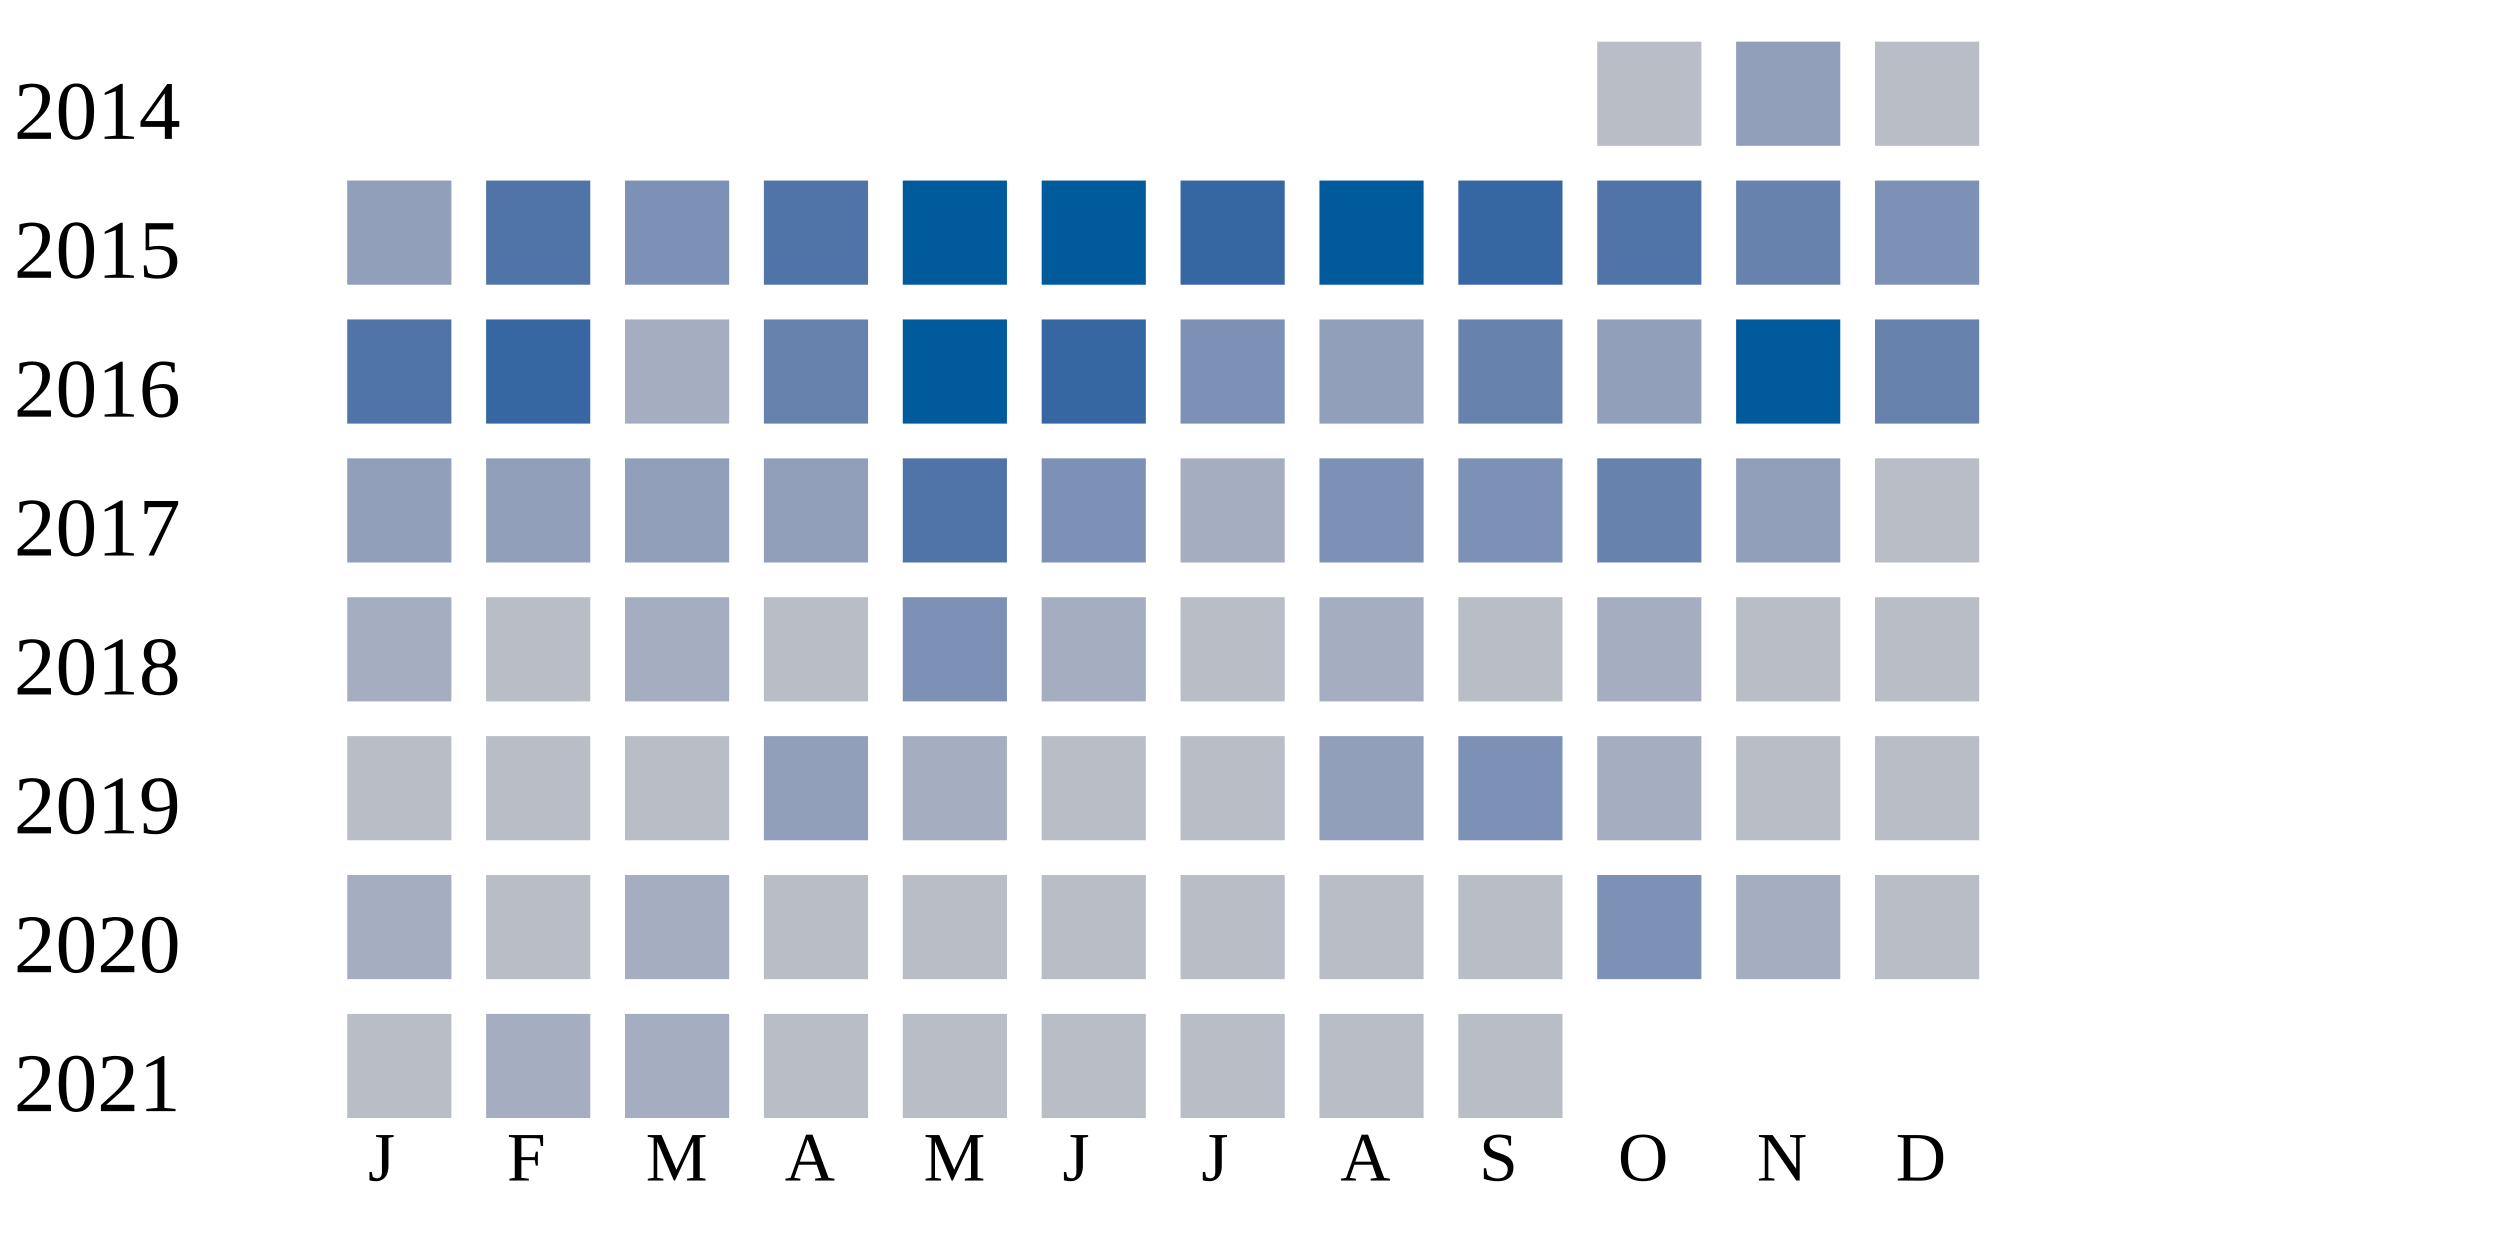
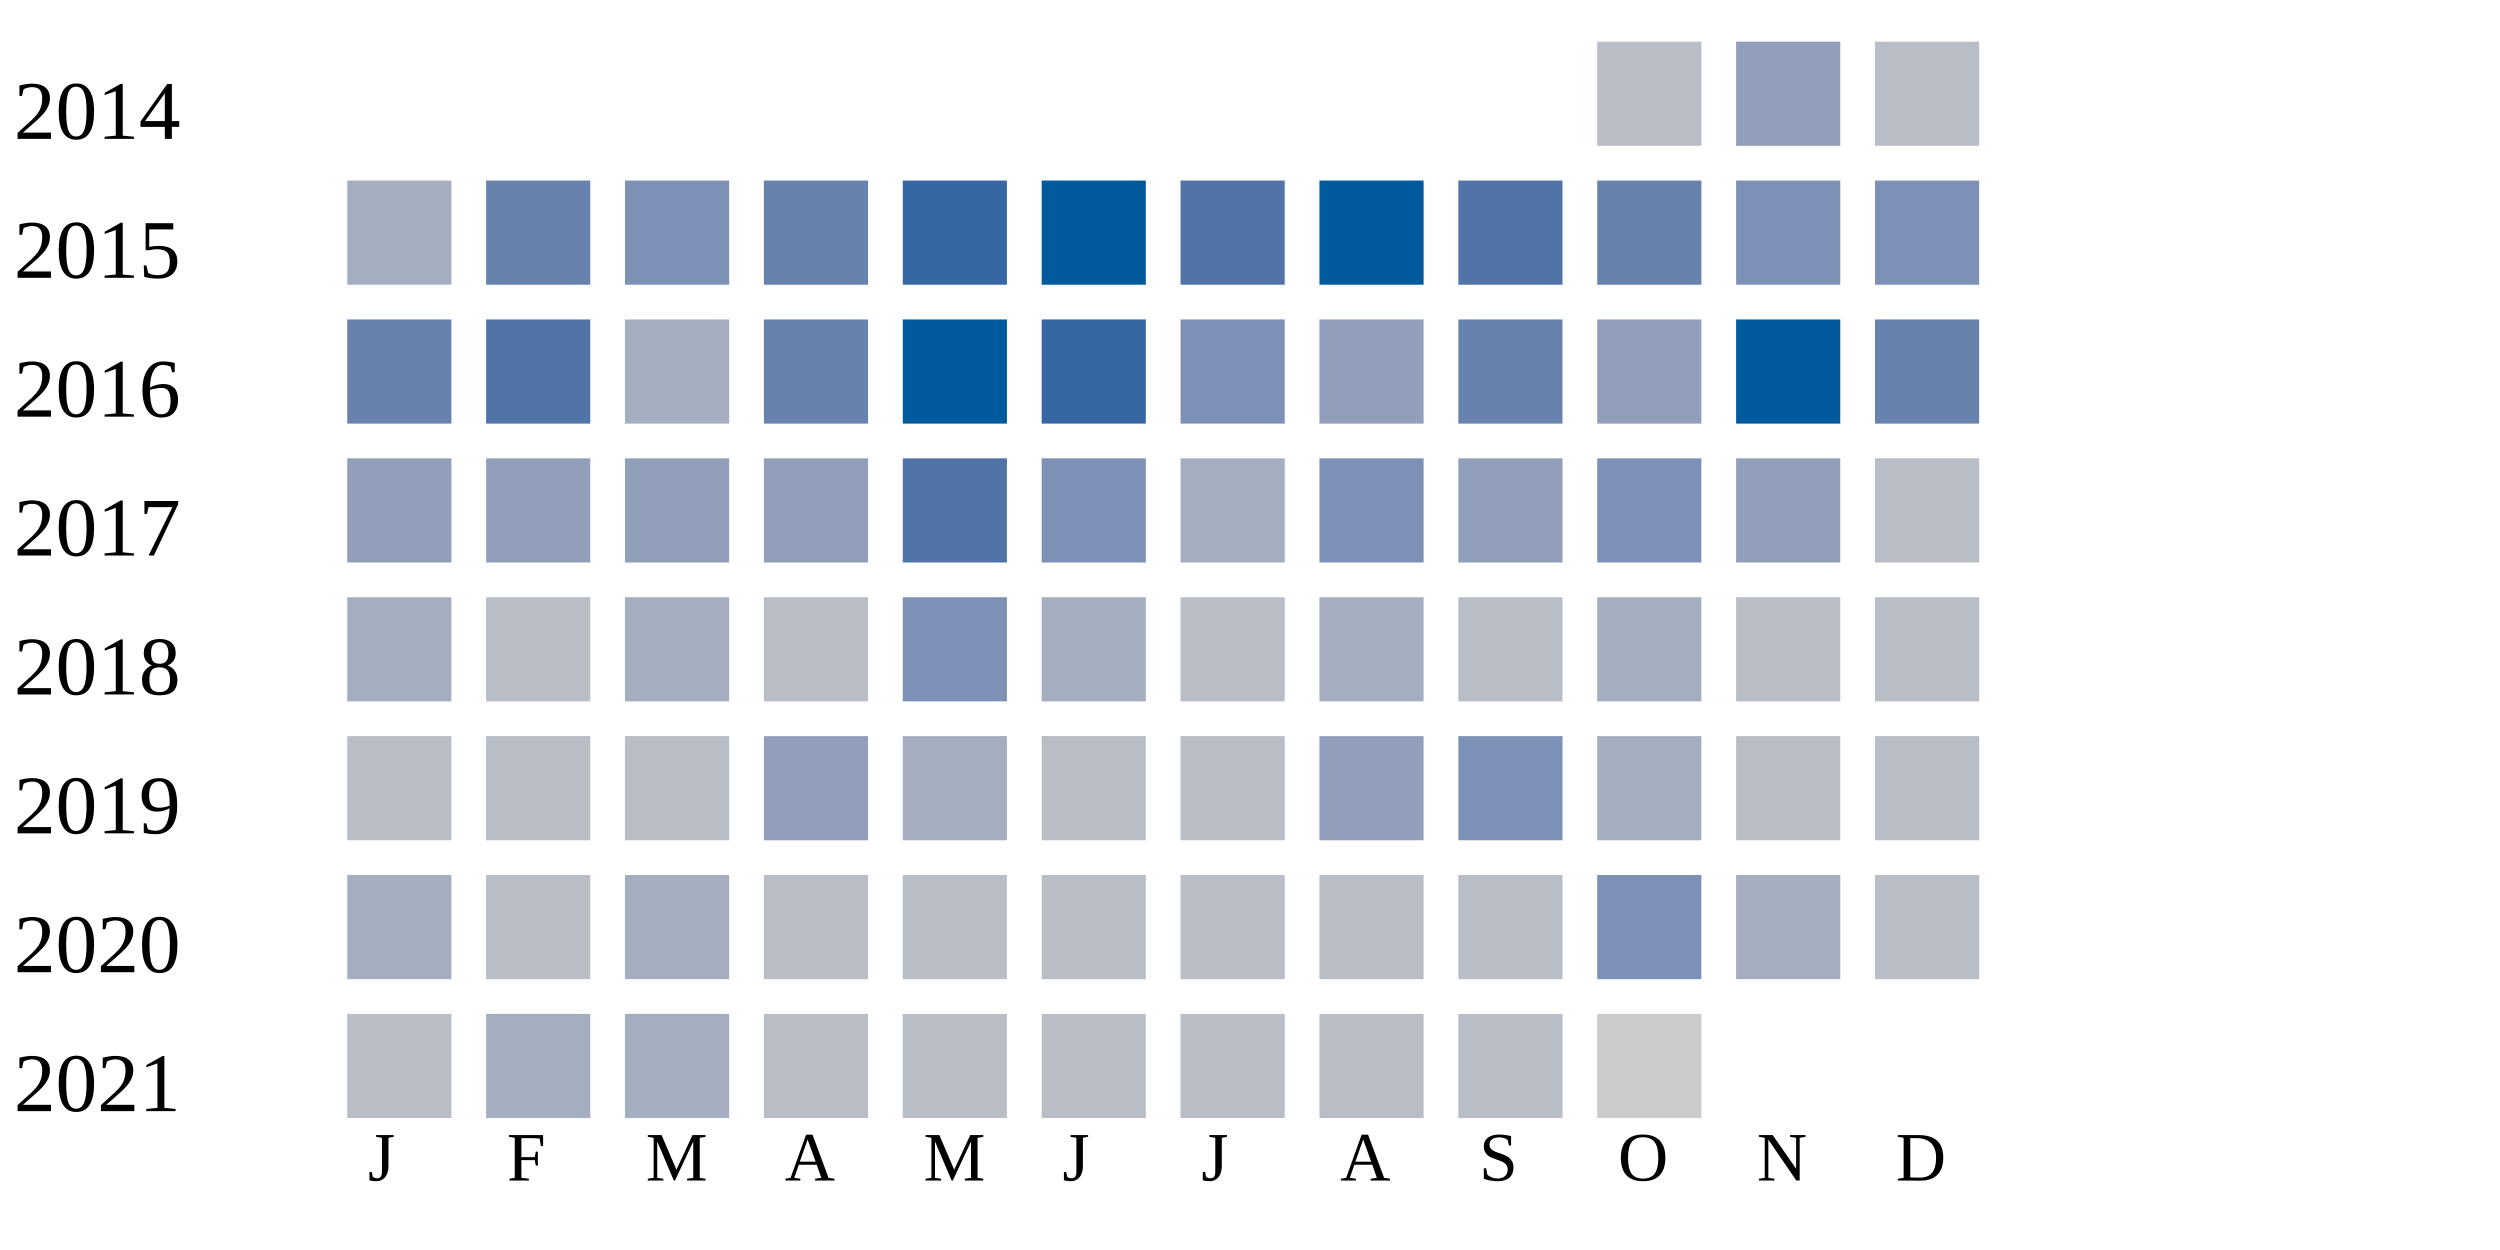
<svg xmlns="http://www.w3.org/2000/svg" width="360" height="180">
  <g transform="translate(0 0)">
    <text x="2" y="20">2014</text>
    <rect x="230" y="6" width="15" height="15" fill="#b9bdc6" />
    <rect x="250" y="6" width="15" height="15" fill="#919fba" />
    <rect x="270" y="6" width="15" height="15" fill="#b9bdc6" />
  </g>
  <g transform="translate(0 20)">
    <text x="2" y="20">2015</text>
-     <rect x="50" y="6" width="15" height="15" fill="#919fba" />
-     <rect x="70" y="6" width="15" height="15" fill="#5174a8" />
+     <rect x="50" y="6" width="15" height="15" fill="#a5aec0" />
+     <rect x="70" y="6" width="15" height="15" fill="#6882ae" />
    <rect x="90" y="6" width="15" height="15" fill="#7d90b5" />
-     <rect x="110" y="6" width="15" height="15" fill="#5174a8" />
-     <rect x="130" y="6" width="15" height="15" fill="#005a9c" />
+     <rect x="110" y="6" width="15" height="15" fill="#6882ae" />
+     <rect x="130" y="6" width="15" height="15" fill="#3667a2" />
    <rect x="150" y="6" width="15" height="15" fill="#005a9c" />
-     <rect x="170" y="6" width="15" height="15" fill="#3667a2" />
+     <rect x="170" y="6" width="15" height="15" fill="#5174a8" />
    <rect x="190" y="6" width="15" height="15" fill="#005a9c" />
-     <rect x="210" y="6" width="15" height="15" fill="#3667a2" />
-     <rect x="230" y="6" width="15" height="15" fill="#5174a8" />
-     <rect x="250" y="6" width="15" height="15" fill="#6882ae" />
+     <rect x="210" y="6" width="15" height="15" fill="#5174a8" />
+     <rect x="230" y="6" width="15" height="15" fill="#6882ae" />
+     <rect x="250" y="6" width="15" height="15" fill="#7d90b5" />
    <rect x="270" y="6" width="15" height="15" fill="#7d90b5" />
  </g>
  <g transform="translate(0 40)">
    <text x="2" y="20">2016</text>
-     <rect x="50" y="6" width="15" height="15" fill="#5174a8" />
-     <rect x="70" y="6" width="15" height="15" fill="#3667a2" />
+     <rect x="50" y="6" width="15" height="15" fill="#6882ae" />
+     <rect x="70" y="6" width="15" height="15" fill="#5174a8" />
    <rect x="90" y="6" width="15" height="15" fill="#a5aec0" />
    <rect x="110" y="6" width="15" height="15" fill="#6882ae" />
    <rect x="130" y="6" width="15" height="15" fill="#005a9c" />
    <rect x="150" y="6" width="15" height="15" fill="#3667a2" />
    <rect x="170" y="6" width="15" height="15" fill="#7d90b5" />
    <rect x="190" y="6" width="15" height="15" fill="#919fba" />
    <rect x="210" y="6" width="15" height="15" fill="#6882ae" />
    <rect x="230" y="6" width="15" height="15" fill="#919fba" />
    <rect x="250" y="6" width="15" height="15" fill="#005a9c" />
    <rect x="270" y="6" width="15" height="15" fill="#6882ae" />
  </g>
  <g transform="translate(0 60)">
    <text x="2" y="20">2017</text>
    <rect x="50" y="6" width="15" height="15" fill="#919fba" />
    <rect x="70" y="6" width="15" height="15" fill="#919fba" />
    <rect x="90" y="6" width="15" height="15" fill="#919fba" />
    <rect x="110" y="6" width="15" height="15" fill="#919fba" />
    <rect x="130" y="6" width="15" height="15" fill="#5174a8" />
    <rect x="150" y="6" width="15" height="15" fill="#7d90b5" />
    <rect x="170" y="6" width="15" height="15" fill="#a5aec0" />
    <rect x="190" y="6" width="15" height="15" fill="#7d90b5" />
-     <rect x="210" y="6" width="15" height="15" fill="#7d90b5" />
-     <rect x="230" y="6" width="15" height="15" fill="#6882ae" />
+     <rect x="210" y="6" width="15" height="15" fill="#919fba" />
+     <rect x="230" y="6" width="15" height="15" fill="#7d90b5" />
    <rect x="250" y="6" width="15" height="15" fill="#919fba" />
    <rect x="270" y="6" width="15" height="15" fill="#b9bdc6" />
  </g>
  <g transform="translate(0 80)">
    <text x="2" y="20">2018</text>
    <rect x="50" y="6" width="15" height="15" fill="#a5aec0" />
    <rect x="70" y="6" width="15" height="15" fill="#b9bdc6" />
    <rect x="90" y="6" width="15" height="15" fill="#a5aec0" />
    <rect x="110" y="6" width="15" height="15" fill="#b9bdc6" />
    <rect x="130" y="6" width="15" height="15" fill="#7d90b5" />
    <rect x="150" y="6" width="15" height="15" fill="#a5aec0" />
    <rect x="170" y="6" width="15" height="15" fill="#b9bdc6" />
    <rect x="190" y="6" width="15" height="15" fill="#a5aec0" />
    <rect x="210" y="6" width="15" height="15" fill="#b9bdc6" />
    <rect x="230" y="6" width="15" height="15" fill="#a5aec0" />
    <rect x="250" y="6" width="15" height="15" fill="#b9bdc6" />
    <rect x="270" y="6" width="15" height="15" fill="#b9bdc6" />
  </g>
  <g transform="translate(0 100)">
    <text x="2" y="20">2019</text>
    <rect x="50" y="6" width="15" height="15" fill="#b9bdc6" />
    <rect x="70" y="6" width="15" height="15" fill="#b9bdc6" />
    <rect x="90" y="6" width="15" height="15" fill="#b9bdc6" />
    <rect x="110" y="6" width="15" height="15" fill="#919fba" />
    <rect x="130" y="6" width="15" height="15" fill="#a5aec0" />
    <rect x="150" y="6" width="15" height="15" fill="#b9bdc6" />
    <rect x="170" y="6" width="15" height="15" fill="#b9bdc6" />
    <rect x="190" y="6" width="15" height="15" fill="#919fba" />
    <rect x="210" y="6" width="15" height="15" fill="#7d90b5" />
    <rect x="230" y="6" width="15" height="15" fill="#a5aec0" />
    <rect x="250" y="6" width="15" height="15" fill="#b9bdc6" />
    <rect x="270" y="6" width="15" height="15" fill="#b9bdc6" />
  </g>
  <g transform="translate(0 120)">
    <text x="2" y="20">2020</text>
    <rect x="50" y="6" width="15" height="15" fill="#a5aec0" />
    <rect x="70" y="6" width="15" height="15" fill="#b9bdc6" />
    <rect x="90" y="6" width="15" height="15" fill="#a5aec0" />
    <rect x="110" y="6" width="15" height="15" fill="#b9bdc6" />
    <rect x="130" y="6" width="15" height="15" fill="#b9bdc6" />
    <rect x="150" y="6" width="15" height="15" fill="#b9bdc6" />
    <rect x="170" y="6" width="15" height="15" fill="#b9bdc6" />
    <rect x="190" y="6" width="15" height="15" fill="#b9bdc6" />
    <rect x="210" y="6" width="15" height="15" fill="#b9bdc6" />
    <rect x="230" y="6" width="15" height="15" fill="#7d90b5" />
    <rect x="250" y="6" width="15" height="15" fill="#a5aec0" />
    <rect x="270" y="6" width="15" height="15" fill="#b9bdc6" />
  </g>
  <g transform="translate(0 140)">
    <text x="2" y="20">2021</text>
    <rect x="50" y="6" width="15" height="15" fill="#b9bdc6" />
    <rect x="70" y="6" width="15" height="15" fill="#a5aec0" />
    <rect x="90" y="6" width="15" height="15" fill="#a5aec0" />
    <rect x="110" y="6" width="15" height="15" fill="#b9bdc6" />
    <rect x="130" y="6" width="15" height="15" fill="#b9bdc6" />
    <rect x="150" y="6" width="15" height="15" fill="#b9bdc6" />
    <rect x="170" y="6" width="15" height="15" fill="#b9bdc6" />
    <rect x="190" y="6" width="15" height="15" fill="#b9bdc6" />
    <rect x="210" y="6" width="15" height="15" fill="#b9bdc6" />
+     <rect x="230" y="6" width="15" height="15" fill="#cccccc" />
  </g>
  <text style="font-size: 10px; text-align: center" x="53" y="170">J</text>
  <text style="font-size: 10px; text-align: center" x="73" y="170">F</text>
  <text style="font-size: 10px; text-align: center" x="93" y="170">M</text>
  <text style="font-size: 10px; text-align: center" x="113" y="170">A</text>
  <text style="font-size: 10px; text-align: center" x="133" y="170">M</text>
  <text style="font-size: 10px; text-align: center" x="153" y="170">J</text>
  <text style="font-size: 10px; text-align: center" x="173" y="170">J</text>
  <text style="font-size: 10px; text-align: center" x="193" y="170">A</text>
  <text style="font-size: 10px; text-align: center" x="213" y="170">S</text>
  <text style="font-size: 10px; text-align: center" x="233" y="170">O</text>
  <text style="font-size: 10px; text-align: center" x="253" y="170">N</text>
  <text style="font-size: 10px; text-align: center" x="273" y="170">D</text>
  <text style="font-size: 10px;" x="155" y="189">Less</text>
  <rect fill="#b9bdc6" width="10" height="10" x="180" y="180" />
  <rect fill="#919fba" width="10" height="10" x="195" y="180" />
  <rect fill="#6882ae" width="10" height="10" x="210" y="180" />
  <rect fill="#005a9c" width="10" height="10" x="225" y="180" />
  <text x="240" y="189" style="font-size: 10px;">More</text>
</svg>
